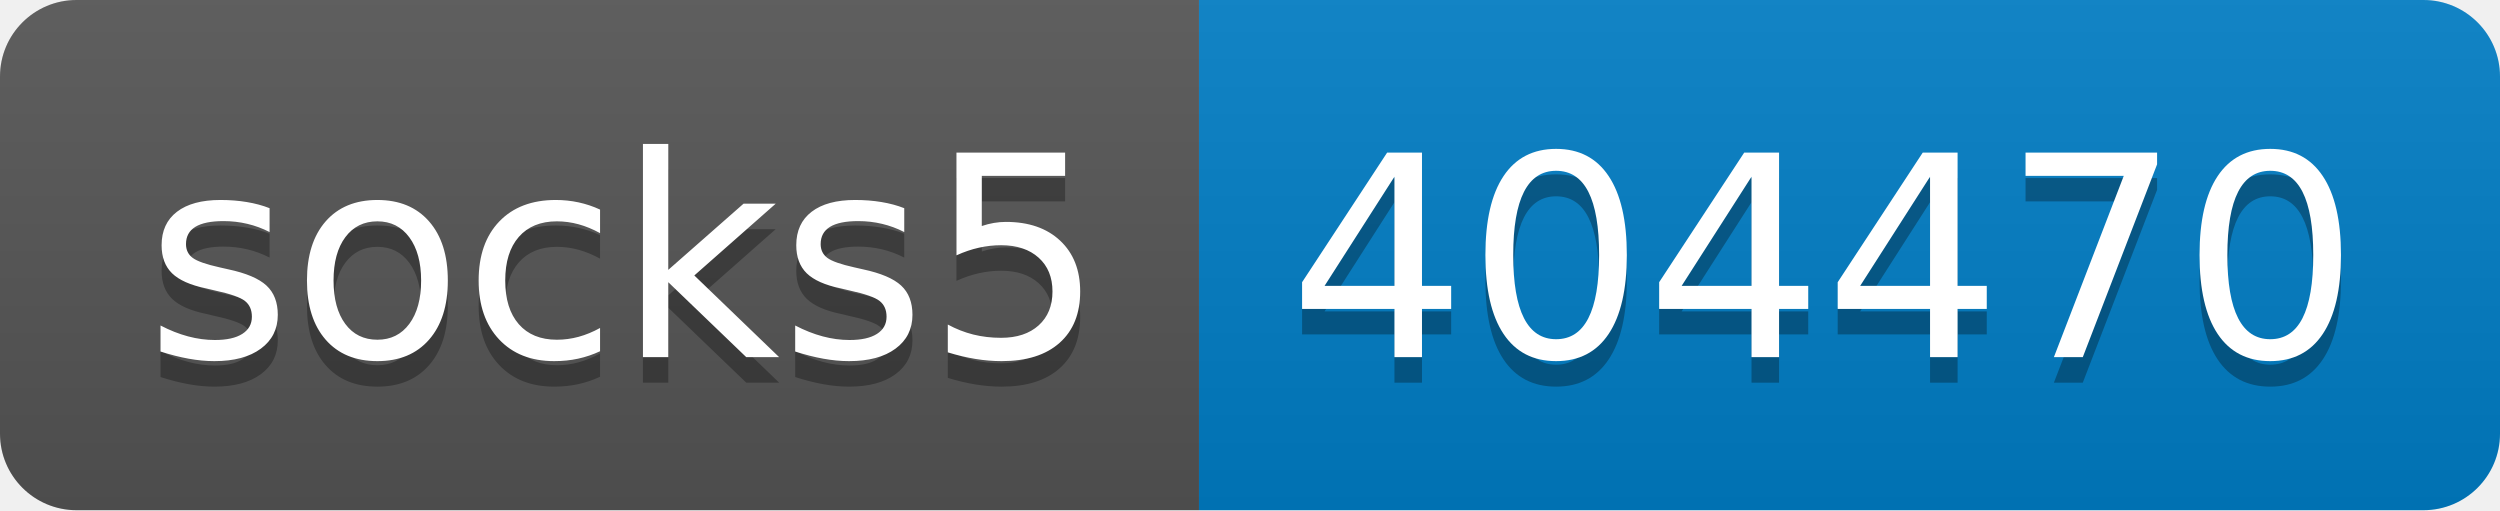
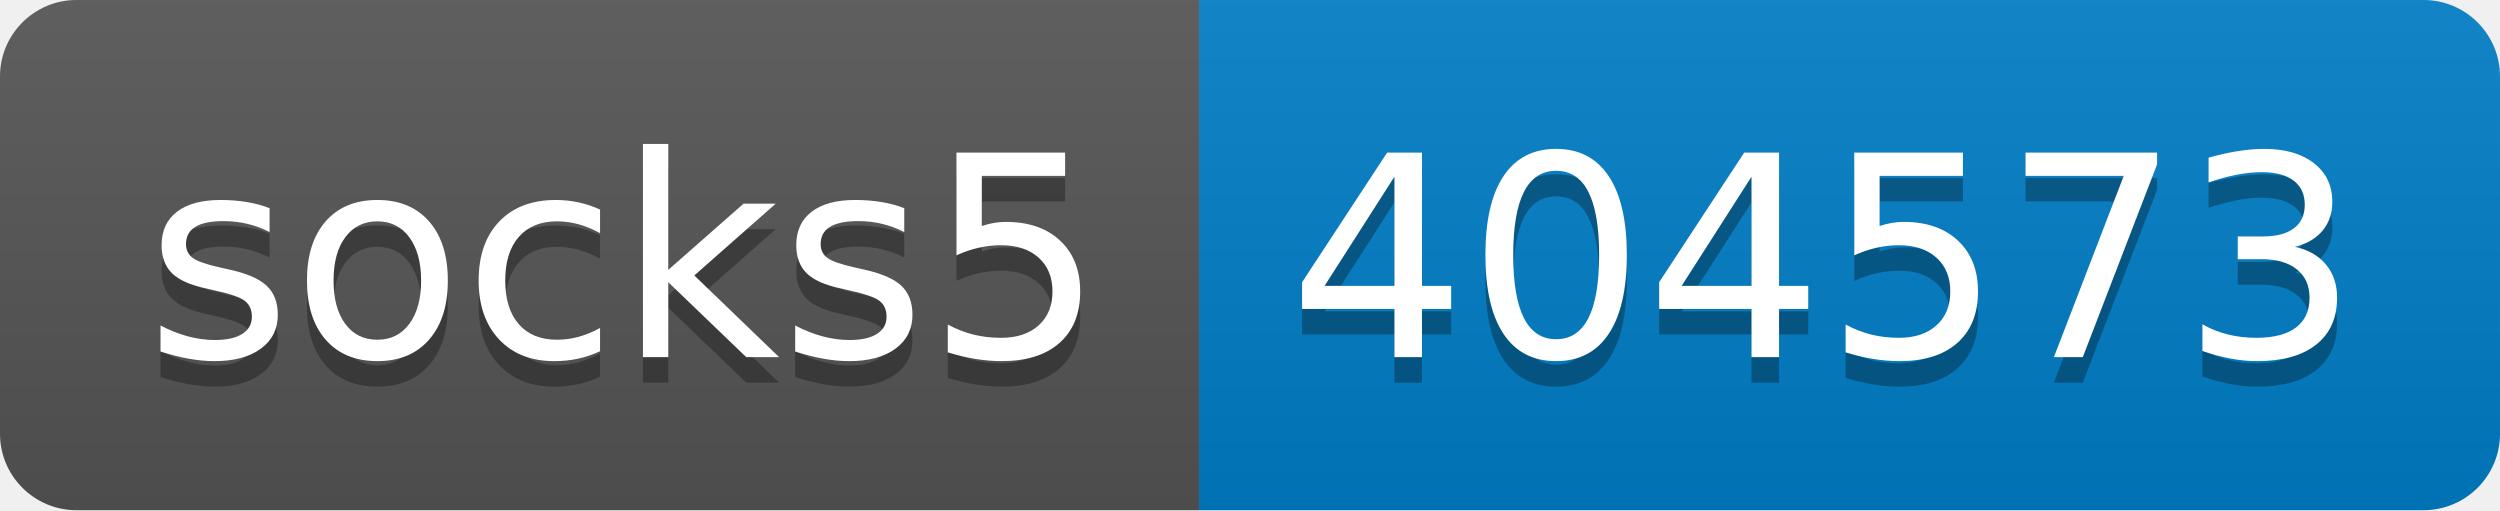
- <svg xmlns="http://www.w3.org/2000/svg" width="98" height="20" role="img" aria-label="socks5: 404470">
+ <svg xmlns="http://www.w3.org/2000/svg" width="98" height="20" role="img" aria-label="socks5: 404573">
  <linearGradient id="s" x2="0" y2="100%">
    <stop offset="0" stop-color="#bbb" stop-opacity=".1" />
    <stop offset="1" stop-opacity=".1" />
  </linearGradient>
  <clipPath id="r">
    <rect width="98" height="20" rx="3" fill="#fff" />
  </clipPath>
  <g clip-path="url(#r)">
    <rect width="47" height="20" fill="#555" />
    <rect x="47" width="51" height="20" fill="#007ec6" />
    <rect width="98" height="20" fill="url(#s)" />
  </g>
  <g fill="#fff" text-anchor="middle" font-family="Verdana,Geneva,DejaVu Sans,sans-serif" text-rendering="geometricPrecision" font-size="110">
    <text aria-hidden="true" x="245" y="150" fill="#010101" fill-opacity=".3" transform="scale(.1)" textLength="370">socks5</text>
    <text x="245" y="140" transform="scale(.1)" fill="#fff" textLength="370">socks5</text>
-     <text aria-hidden="true" x="715" y="150" fill="#010101" fill-opacity=".3" transform="scale(.1)" textLength="410">404470</text>
-     <text x="715" y="140" transform="scale(.1)" fill="#fff" textLength="410">404470</text>
+     <text aria-hidden="true" x="715" y="150" fill="#010101" fill-opacity=".3" transform="scale(.1)" textLength="410">404573</text>
+     <text x="715" y="140" transform="scale(.1)" fill="#fff" textLength="410">404573</text>
  </g>
</svg>
